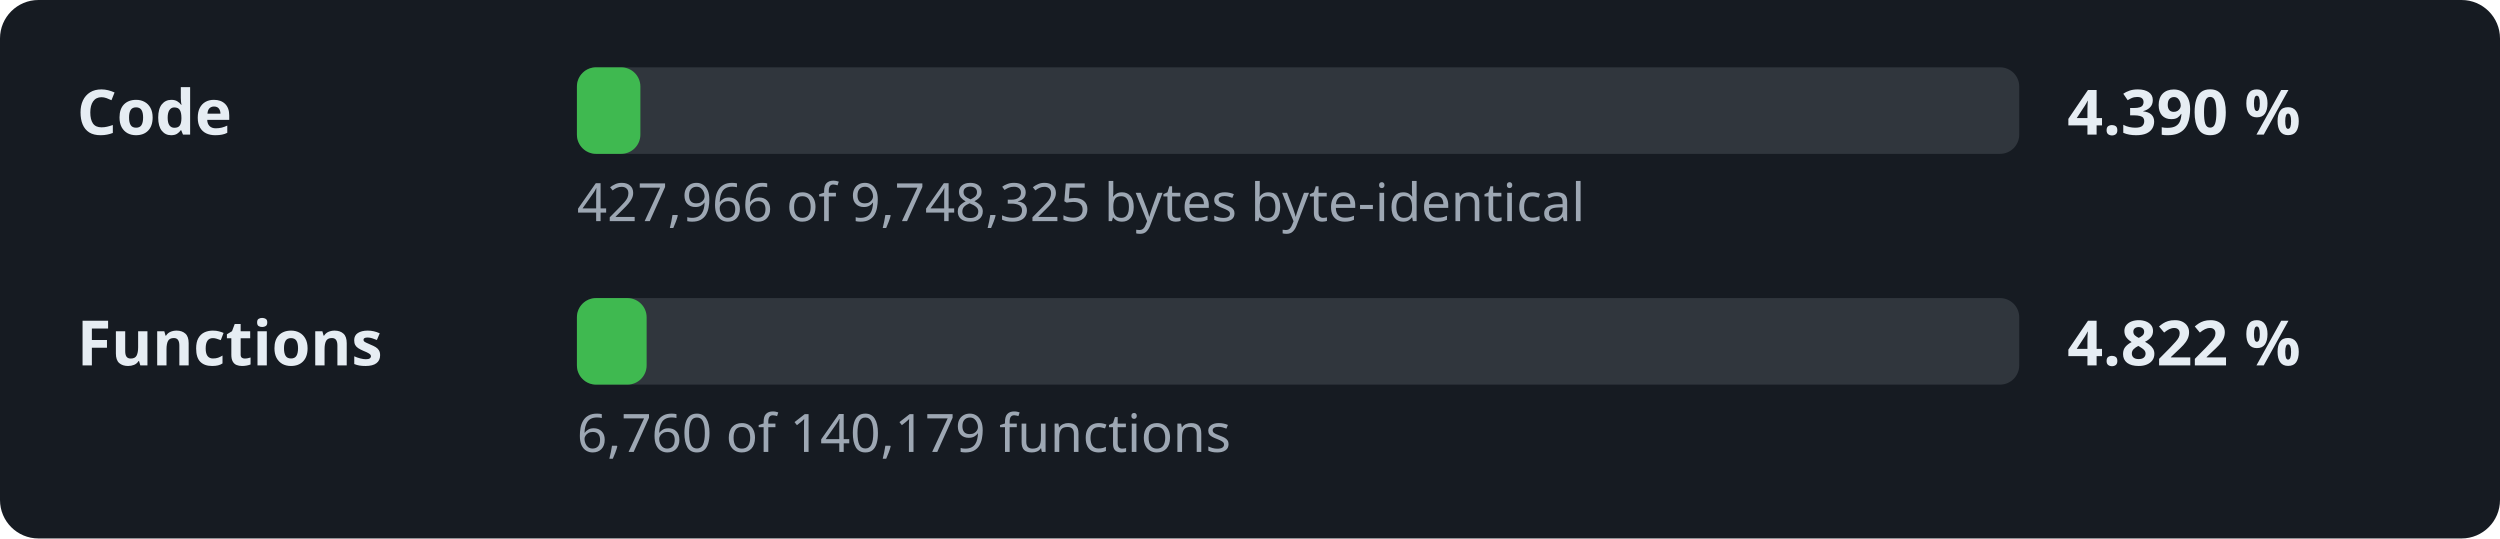
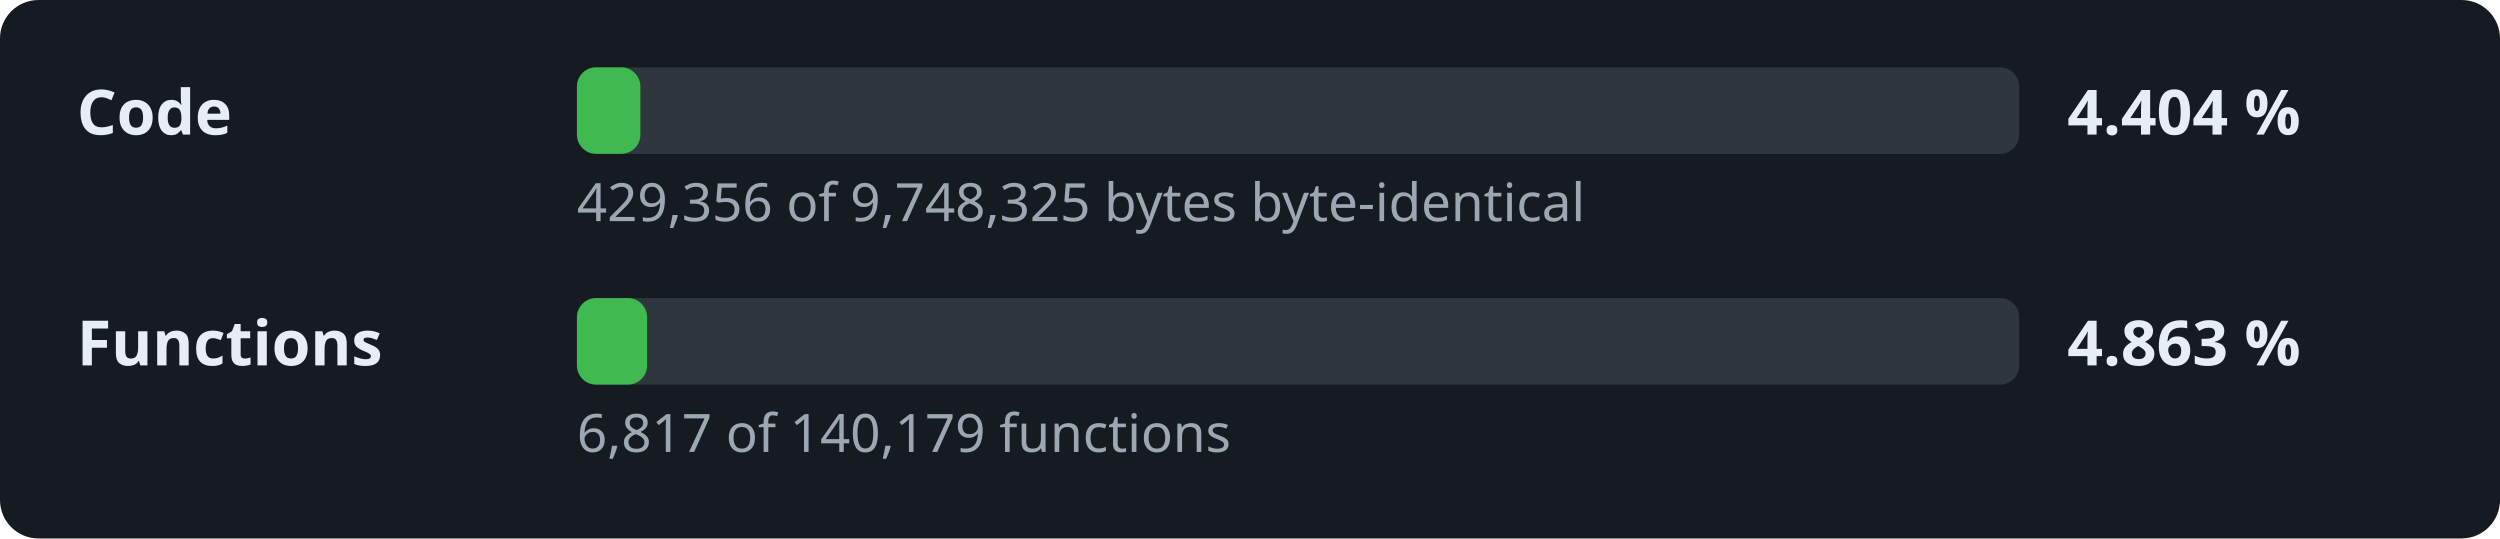
- <svg xmlns="http://www.w3.org/2000/svg" width="520" height="112" viewBox="0 0 520 112" role="img" aria-label="Decompilation progress: 4.390 % of the code">
+ <svg xmlns="http://www.w3.org/2000/svg" width="520" height="112" viewBox="0 0 520 112" role="img" aria-label="Decompilation progress: 4.404 % of the code">
  <style>.l,.v{font:600 13px sans-serif;fill:#e6edf3}.d{font:11px sans-serif;fill:#9da7b3}.t{fill:#30363d}.f{fill:#3fb950}</style>
  <rect width="520" height="112" rx="8" fill="#161b22" />
  <text x="16" y="28" class="l">Code</text>
  <rect x="120" y="14" width="300" height="18" rx="4" class="t" />
  <rect x="120" y="14" width="13.2" height="18" rx="4" class="f" />
-   <text x="430" y="28" class="v">4.390 %</text>
-   <text x="120" y="46" class="d">427,966 of 9,748,325 bytes byte-identical</text>
+   <text x="430" y="28" class="v">4.404 %</text>
+   <text x="120" y="46" class="d">429,356 of 9,748,325 bytes byte-identical</text>
  <text x="16" y="76" class="l">Functions</text>
  <rect x="120" y="62" width="300" height="18" rx="4" class="t" />
-   <rect x="120" y="62" width="14.5" height="18" rx="4" class="f" />
-   <text x="430" y="76" class="v">4.822 %</text>
-   <text x="120" y="94" class="d">6,760 of 140,179 functions</text>
+   <rect x="120" y="62" width="14.6" height="18" rx="4" class="f" />
+   <text x="430" y="76" class="v">4.863 %</text>
+   <text x="120" y="94" class="d">6,817 of 140,179 functions</text>
</svg>
